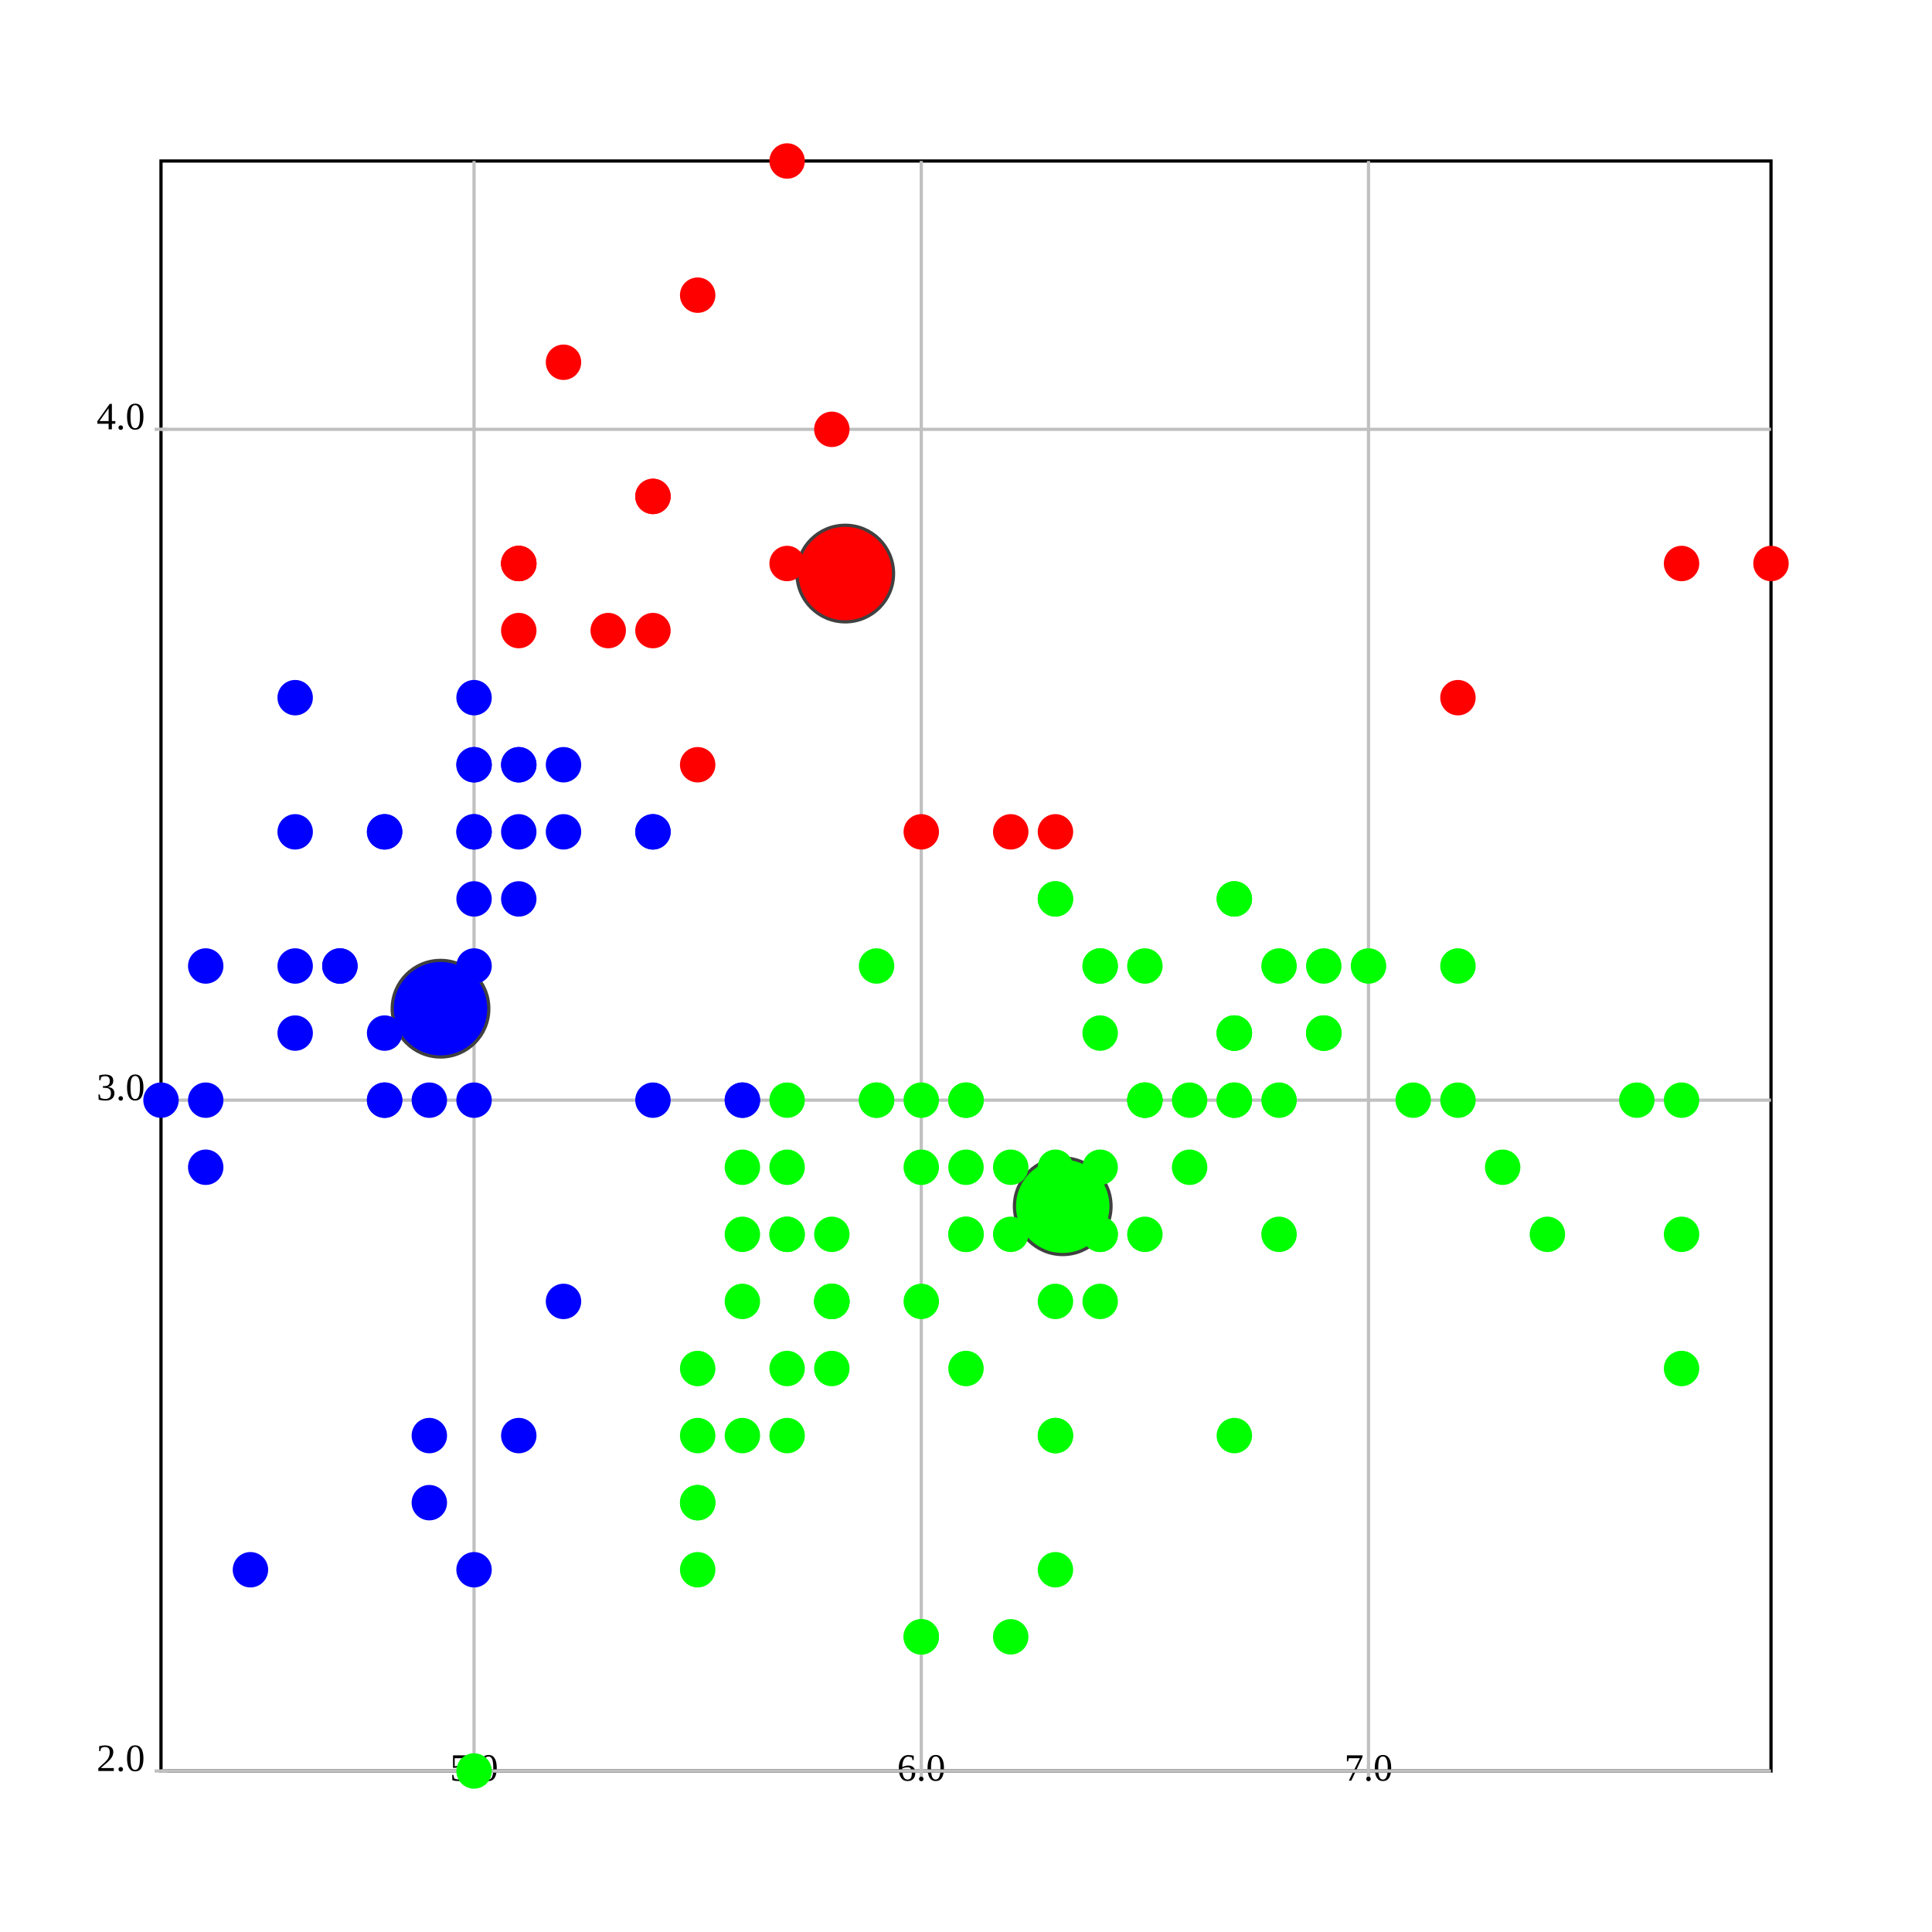
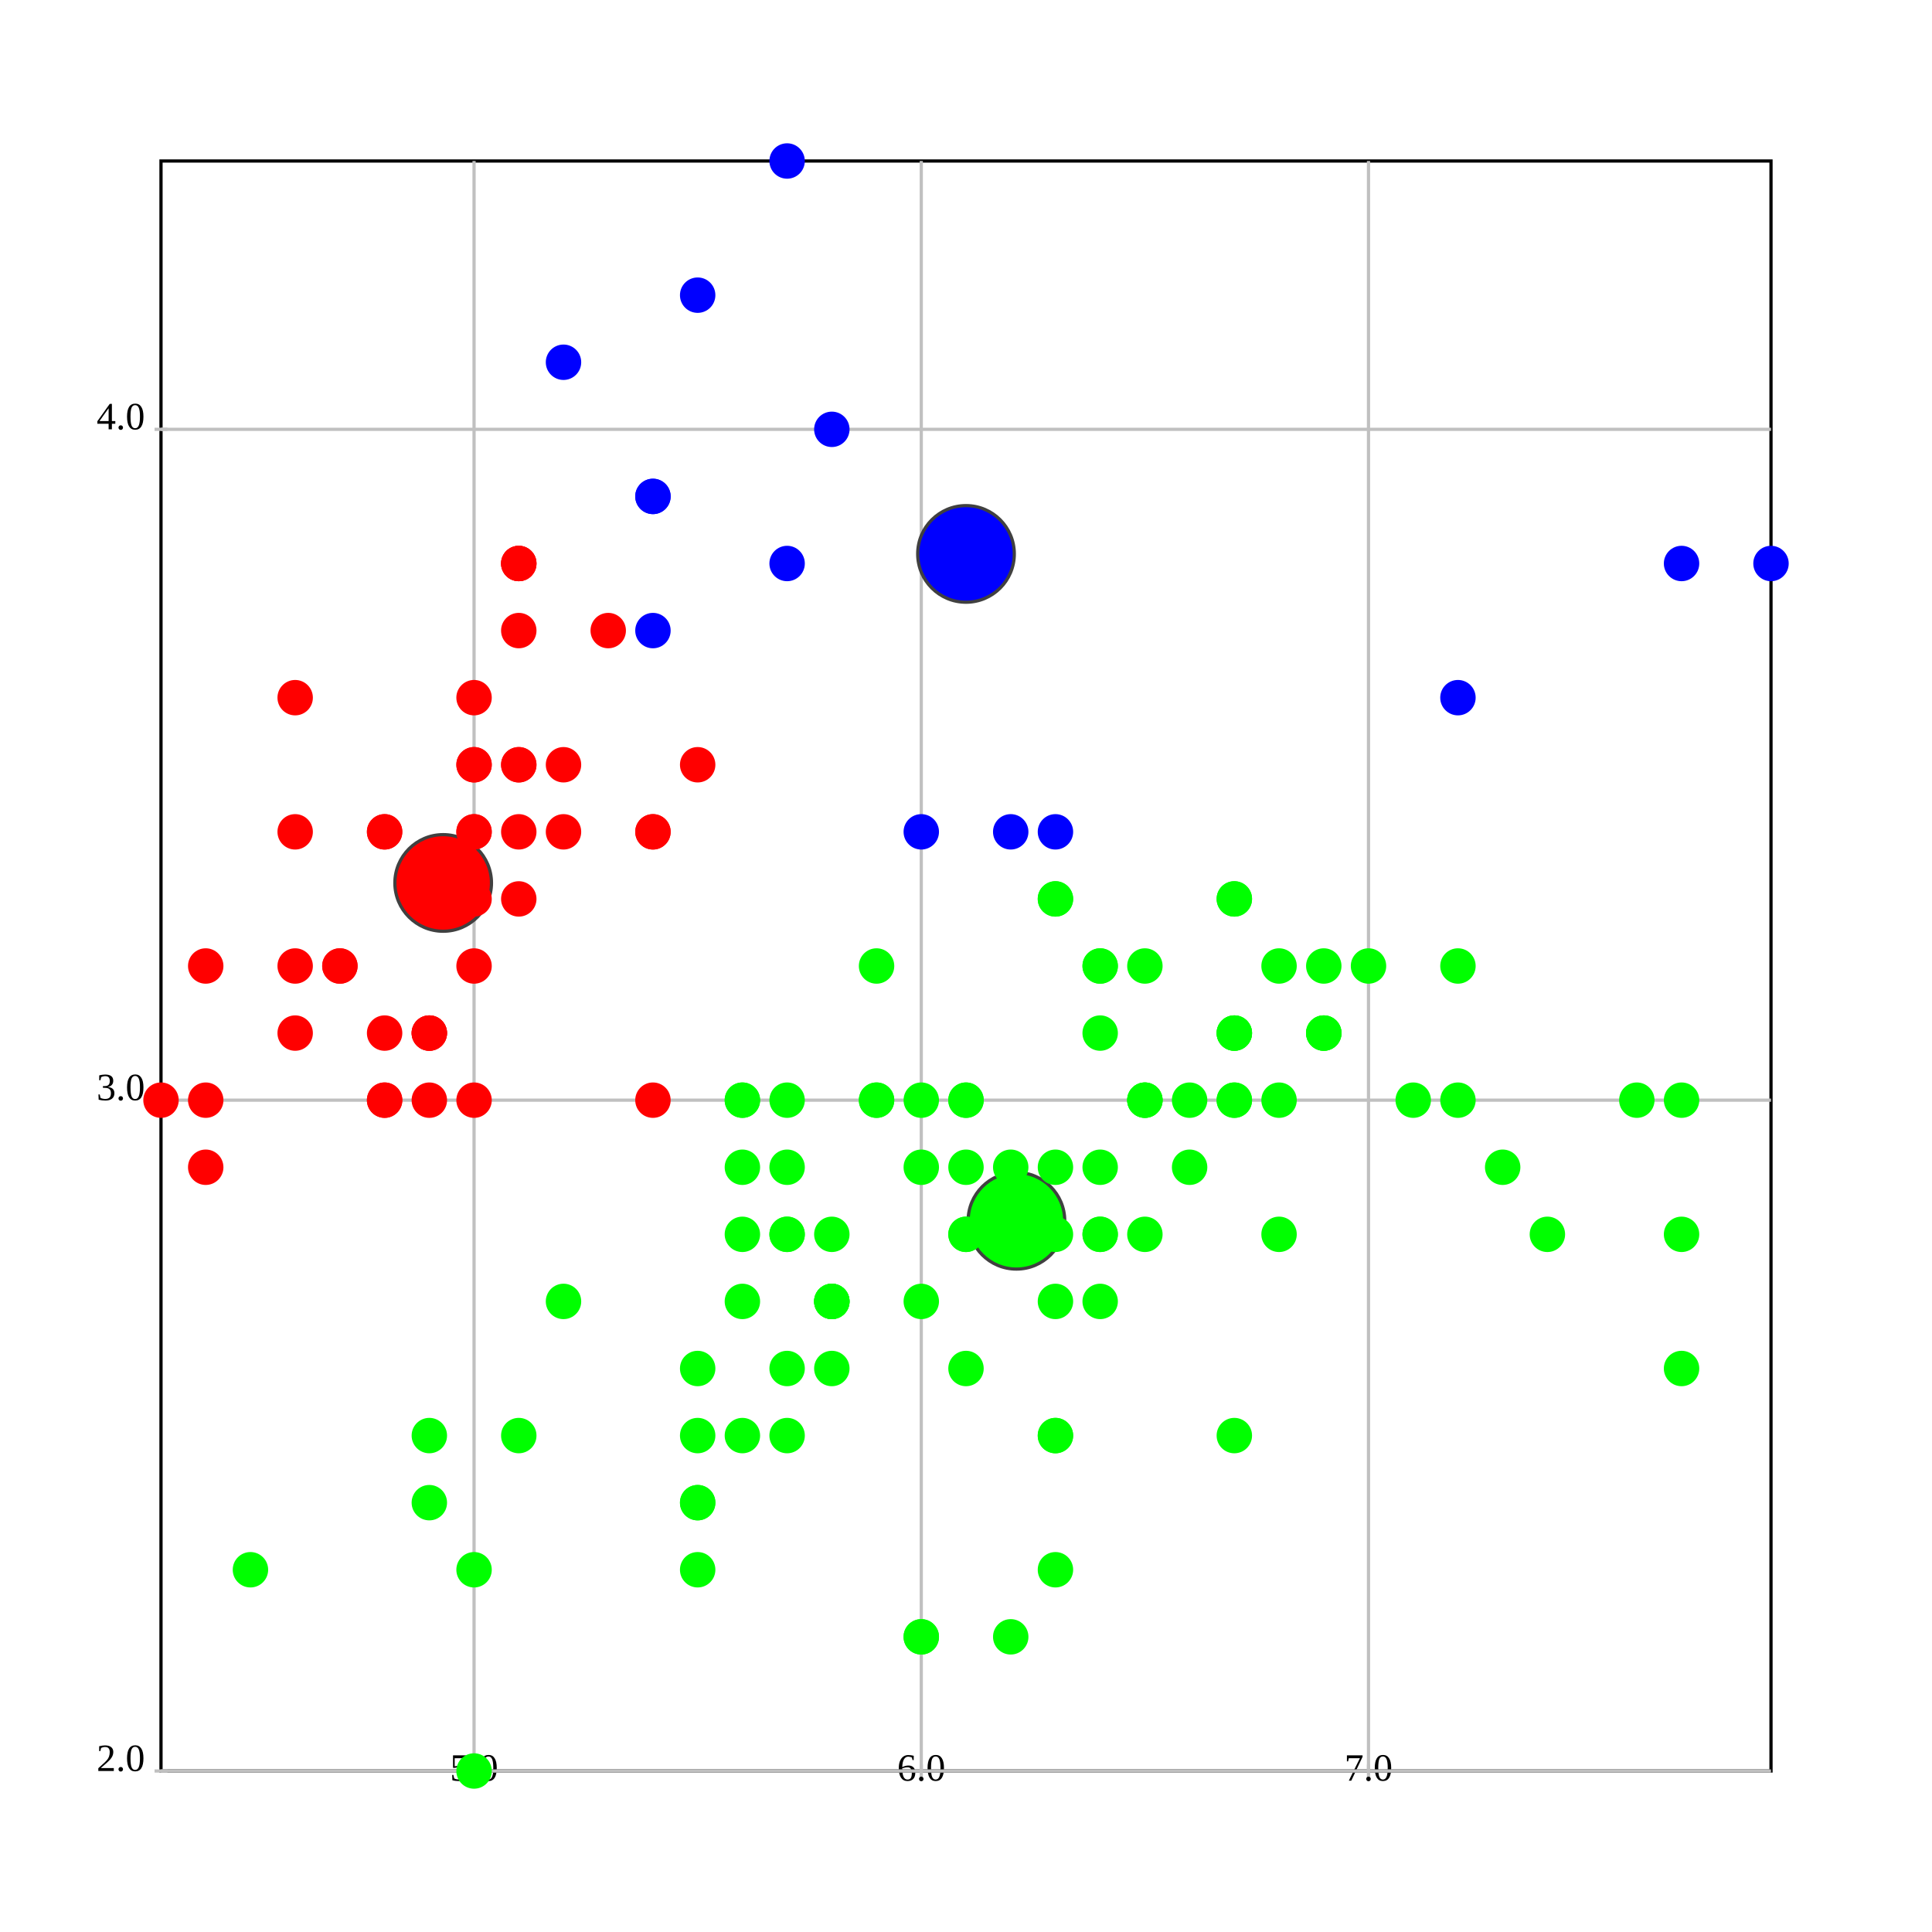
<svg xmlns="http://www.w3.org/2000/svg" version="1.1" width="600.0" height="600.0">
  <style>.caption {
  font-size: 14px;
  font-family: Georgia, serif;
}
</style>
  <rect fill="rgb(255,255,255)" stroke="rgb(0,0,0)" x="50.0" y="50.0" width="500.0" height="500.0" stroke-width="1" />
  <line x1="147.222" y1="550.0" x2="147.222" y2="50.0" stroke="rgb(192,192,192)" stroke-width="1" />
  <line x1="147.222" y1="548.0" x2="147.222" y2="552.0" stroke="rgb(192,192,192)" stroke-width="1" />
  <text text-anchor="middle" alignment-baseline="hanging" x="147.222" y="553.0" font-size="12.0">5.0</text>
  <line x1="286.111" y1="550.0" x2="286.111" y2="50.0" stroke="rgb(192,192,192)" stroke-width="1" />
  <line x1="286.111" y1="548.0" x2="286.111" y2="552.0" stroke="rgb(192,192,192)" stroke-width="1" />
  <text text-anchor="middle" alignment-baseline="hanging" x="286.111" y="553.0" font-size="12.0">6.0</text>
  <line x1="425" y1="550.0" x2="425" y2="50.0" stroke="rgb(192,192,192)" stroke-width="1" />
  <line x1="425" y1="548.0" x2="425" y2="552.0" stroke="rgb(192,192,192)" stroke-width="1" />
  <text text-anchor="middle" alignment-baseline="hanging" x="425" y="553.0" font-size="12.0">7.0</text>
  <line x1="50.0" y1="550.0" x2="550.0" y2="550.0" stroke="rgb(192,192,192)" stroke-width="1" />
  <text text-anchor="end" alignment-baseline="middle" x="45.0" y="550.0" font-size="12.0">2.0</text>
  <line x1="48.0" y1="550.0" x2="52.0" y2="550.0" stroke="rgb(192,192,192)" stroke-width="1" />
  <line x1="50.0" y1="341.667" x2="550.0" y2="341.667" stroke="rgb(192,192,192)" stroke-width="1" />
  <text text-anchor="end" alignment-baseline="middle" x="45.0" y="341.667" font-size="12.0">3.0</text>
  <line x1="48.0" y1="341.667" x2="52.0" y2="341.667" stroke="rgb(192,192,192)" stroke-width="1" />
  <line x1="50.0" y1="133.333" x2="550.0" y2="133.333" stroke="rgb(192,192,192)" stroke-width="1" />
  <text text-anchor="end" alignment-baseline="middle" x="45.0" y="133.333" font-size="12.0">4.0</text>
  <line x1="48.0" y1="133.333" x2="52.0" y2="133.333" stroke="rgb(192,192,192)" stroke-width="1" />
-   <ellipse cx="262.5" cy="178.125" rx="15" ry="15" fill="rgb(255,0,0)" stroke="rgb(64,64,64)" stroke-width="1" />
-   <ellipse cx="136.806" cy="313.258" rx="15" ry="15" fill="rgb(0,0,255)" stroke="rgb(64,64,64)" stroke-width="1" />
-   <ellipse cx="330.039" cy="374.612" rx="15" ry="15" fill="rgb(0,255,0)" stroke="rgb(64,64,64)" stroke-width="1" />
-   <ellipse cx="161.111" cy="237.5" rx="5" ry="5" fill="rgb(0,0,255)" stroke="rgb(0,0,255)" stroke-width="1" />
-   <ellipse cx="133.333" cy="341.667" rx="5" ry="5" fill="rgb(0,0,255)" stroke="rgb(0,0,255)" stroke-width="1" />
-   <ellipse cx="105.556" cy="300.0" rx="5" ry="5" fill="rgb(0,0,255)" stroke="rgb(0,0,255)" stroke-width="1" />
-   <ellipse cx="91.667" cy="320.833" rx="5" ry="5" fill="rgb(0,0,255)" stroke="rgb(0,0,255)" stroke-width="1" />
-   <ellipse cx="147.222" cy="216.667" rx="5" ry="5" fill="rgb(0,0,255)" stroke="rgb(0,0,255)" stroke-width="1" />
-   <ellipse cx="202.778" cy="154.167" rx="5" ry="5" fill="rgb(255,0,0)" stroke="rgb(255,0,0)" stroke-width="1" />
-   <ellipse cx="91.667" cy="258.333" rx="5" ry="5" fill="rgb(0,0,255)" stroke="rgb(0,0,255)" stroke-width="1" />
-   <ellipse cx="147.222" cy="258.333" rx="5" ry="5" fill="rgb(0,0,255)" stroke="rgb(0,0,255)" stroke-width="1" />
-   <ellipse cx="63.889" cy="362.5" rx="5" ry="5" fill="rgb(0,0,255)" stroke="rgb(0,0,255)" stroke-width="1" />
-   <ellipse cx="133.333" cy="320.833" rx="5" ry="5" fill="rgb(0,0,255)" stroke="rgb(0,0,255)" stroke-width="1" />
-   <ellipse cx="202.778" cy="195.833" rx="5" ry="5" fill="rgb(255,0,0)" stroke="rgb(255,0,0)" stroke-width="1" />
-   <ellipse cx="119.444" cy="258.333" rx="5" ry="5" fill="rgb(0,0,255)" stroke="rgb(0,0,255)" stroke-width="1" />
-   <ellipse cx="119.444" cy="341.667" rx="5" ry="5" fill="rgb(0,0,255)" stroke="rgb(0,0,255)" stroke-width="1" />
-   <ellipse cx="50.0" cy="341.667" rx="5" ry="5" fill="rgb(0,0,255)" stroke="rgb(0,0,255)" stroke-width="1" />
-   <ellipse cx="258.333" cy="133.333" rx="5" ry="5" fill="rgb(255,0,0)" stroke="rgb(255,0,0)" stroke-width="1" />
-   <ellipse cx="244.444" cy="50.0" rx="5" ry="5" fill="rgb(255,0,0)" stroke="rgb(255,0,0)" stroke-width="1" />
-   <ellipse cx="202.778" cy="154.167" rx="5" ry="5" fill="rgb(255,0,0)" stroke="rgb(255,0,0)" stroke-width="1" />
-   <ellipse cx="161.111" cy="237.5" rx="5" ry="5" fill="rgb(0,0,255)" stroke="rgb(0,0,255)" stroke-width="1" />
-   <ellipse cx="244.444" cy="175" rx="5" ry="5" fill="rgb(255,0,0)" stroke="rgb(255,0,0)" stroke-width="1" />
+   <ellipse cx="137.632" cy="274.206" rx="15" ry="15" fill="rgb(255,0,0)" stroke="rgb(64,64,64)" stroke-width="1" />
+   <ellipse cx="300" cy="172.024" rx="15" ry="15" fill="rgb(0,0,255)" stroke="rgb(64,64,64)" stroke-width="1" />
+   <ellipse cx="315.662" cy="379.122" rx="15" ry="15" fill="rgb(0,255,0)" stroke="rgb(64,64,64)" stroke-width="1" />
+   <ellipse cx="161.111" cy="237.5" rx="5" ry="5" fill="rgb(255,0,0)" stroke="rgb(255,0,0)" stroke-width="1" />
+   <ellipse cx="133.333" cy="341.667" rx="5" ry="5" fill="rgb(255,0,0)" stroke="rgb(255,0,0)" stroke-width="1" />
+   <ellipse cx="105.556" cy="300.0" rx="5" ry="5" fill="rgb(255,0,0)" stroke="rgb(255,0,0)" stroke-width="1" />
+   <ellipse cx="91.667" cy="320.833" rx="5" ry="5" fill="rgb(255,0,0)" stroke="rgb(255,0,0)" stroke-width="1" />
+   <ellipse cx="147.222" cy="216.667" rx="5" ry="5" fill="rgb(255,0,0)" stroke="rgb(255,0,0)" stroke-width="1" />
+   <ellipse cx="202.778" cy="154.167" rx="5" ry="5" fill="rgb(0,0,255)" stroke="rgb(0,0,255)" stroke-width="1" />
+   <ellipse cx="91.667" cy="258.333" rx="5" ry="5" fill="rgb(255,0,0)" stroke="rgb(255,0,0)" stroke-width="1" />
+   <ellipse cx="147.222" cy="258.333" rx="5" ry="5" fill="rgb(255,0,0)" stroke="rgb(255,0,0)" stroke-width="1" />
+   <ellipse cx="63.889" cy="362.5" rx="5" ry="5" fill="rgb(255,0,0)" stroke="rgb(255,0,0)" stroke-width="1" />
+   <ellipse cx="133.333" cy="320.833" rx="5" ry="5" fill="rgb(255,0,0)" stroke="rgb(255,0,0)" stroke-width="1" />
+   <ellipse cx="202.778" cy="195.833" rx="5" ry="5" fill="rgb(0,0,255)" stroke="rgb(0,0,255)" stroke-width="1" />
+   <ellipse cx="119.444" cy="258.333" rx="5" ry="5" fill="rgb(255,0,0)" stroke="rgb(255,0,0)" stroke-width="1" />
+   <ellipse cx="119.444" cy="341.667" rx="5" ry="5" fill="rgb(255,0,0)" stroke="rgb(255,0,0)" stroke-width="1" />
+   <ellipse cx="50.0" cy="341.667" rx="5" ry="5" fill="rgb(255,0,0)" stroke="rgb(255,0,0)" stroke-width="1" />
+   <ellipse cx="258.333" cy="133.333" rx="5" ry="5" fill="rgb(0,0,255)" stroke="rgb(0,0,255)" stroke-width="1" />
+   <ellipse cx="244.444" cy="50.0" rx="5" ry="5" fill="rgb(0,0,255)" stroke="rgb(0,0,255)" stroke-width="1" />
+   <ellipse cx="202.778" cy="154.167" rx="5" ry="5" fill="rgb(0,0,255)" stroke="rgb(0,0,255)" stroke-width="1" />
+   <ellipse cx="161.111" cy="237.5" rx="5" ry="5" fill="rgb(255,0,0)" stroke="rgb(255,0,0)" stroke-width="1" />
+   <ellipse cx="244.444" cy="175" rx="5" ry="5" fill="rgb(0,0,255)" stroke="rgb(0,0,255)" stroke-width="1" />
  <ellipse cx="161.111" cy="175" rx="5" ry="5" fill="rgb(255,0,0)" stroke="rgb(255,0,0)" stroke-width="1" />
-   <ellipse cx="202.778" cy="258.333" rx="5" ry="5" fill="rgb(0,0,255)" stroke="rgb(0,0,255)" stroke-width="1" />
+   <ellipse cx="202.778" cy="258.333" rx="5" ry="5" fill="rgb(255,0,0)" stroke="rgb(255,0,0)" stroke-width="1" />
  <ellipse cx="161.111" cy="195.833" rx="5" ry="5" fill="rgb(255,0,0)" stroke="rgb(255,0,0)" stroke-width="1" />
-   <ellipse cx="91.667" cy="216.667" rx="5" ry="5" fill="rgb(0,0,255)" stroke="rgb(0,0,255)" stroke-width="1" />
-   <ellipse cx="161.111" cy="279.167" rx="5" ry="5" fill="rgb(0,0,255)" stroke="rgb(0,0,255)" stroke-width="1" />
-   <ellipse cx="119.444" cy="258.333" rx="5" ry="5" fill="rgb(0,0,255)" stroke="rgb(0,0,255)" stroke-width="1" />
-   <ellipse cx="147.222" cy="341.667" rx="5" ry="5" fill="rgb(0,0,255)" stroke="rgb(0,0,255)" stroke-width="1" />
-   <ellipse cx="147.222" cy="258.333" rx="5" ry="5" fill="rgb(0,0,255)" stroke="rgb(0,0,255)" stroke-width="1" />
-   <ellipse cx="175" cy="237.5" rx="5" ry="5" fill="rgb(0,0,255)" stroke="rgb(0,0,255)" stroke-width="1" />
-   <ellipse cx="175" cy="258.333" rx="5" ry="5" fill="rgb(0,0,255)" stroke="rgb(0,0,255)" stroke-width="1" />
-   <ellipse cx="105.556" cy="300.0" rx="5" ry="5" fill="rgb(0,0,255)" stroke="rgb(0,0,255)" stroke-width="1" />
-   <ellipse cx="119.444" cy="320.833" rx="5" ry="5" fill="rgb(0,0,255)" stroke="rgb(0,0,255)" stroke-width="1" />
-   <ellipse cx="202.778" cy="258.333" rx="5" ry="5" fill="rgb(0,0,255)" stroke="rgb(0,0,255)" stroke-width="1" />
-   <ellipse cx="175" cy="112.5" rx="5" ry="5" fill="rgb(255,0,0)" stroke="rgb(255,0,0)" stroke-width="1" />
-   <ellipse cx="216.667" cy="91.667" rx="5" ry="5" fill="rgb(255,0,0)" stroke="rgb(255,0,0)" stroke-width="1" />
-   <ellipse cx="133.333" cy="320.833" rx="5" ry="5" fill="rgb(0,0,255)" stroke="rgb(0,0,255)" stroke-width="1" />
-   <ellipse cx="147.222" cy="300.0" rx="5" ry="5" fill="rgb(0,0,255)" stroke="rgb(0,0,255)" stroke-width="1" />
+   <ellipse cx="91.667" cy="216.667" rx="5" ry="5" fill="rgb(255,0,0)" stroke="rgb(255,0,0)" stroke-width="1" />
+   <ellipse cx="161.111" cy="279.167" rx="5" ry="5" fill="rgb(255,0,0)" stroke="rgb(255,0,0)" stroke-width="1" />
+   <ellipse cx="119.444" cy="258.333" rx="5" ry="5" fill="rgb(255,0,0)" stroke="rgb(255,0,0)" stroke-width="1" />
+   <ellipse cx="147.222" cy="341.667" rx="5" ry="5" fill="rgb(255,0,0)" stroke="rgb(255,0,0)" stroke-width="1" />
+   <ellipse cx="147.222" cy="258.333" rx="5" ry="5" fill="rgb(255,0,0)" stroke="rgb(255,0,0)" stroke-width="1" />
+   <ellipse cx="175" cy="237.5" rx="5" ry="5" fill="rgb(255,0,0)" stroke="rgb(255,0,0)" stroke-width="1" />
+   <ellipse cx="175" cy="258.333" rx="5" ry="5" fill="rgb(255,0,0)" stroke="rgb(255,0,0)" stroke-width="1" />
+   <ellipse cx="105.556" cy="300.0" rx="5" ry="5" fill="rgb(255,0,0)" stroke="rgb(255,0,0)" stroke-width="1" />
+   <ellipse cx="119.444" cy="320.833" rx="5" ry="5" fill="rgb(255,0,0)" stroke="rgb(255,0,0)" stroke-width="1" />
+   <ellipse cx="202.778" cy="258.333" rx="5" ry="5" fill="rgb(255,0,0)" stroke="rgb(255,0,0)" stroke-width="1" />
+   <ellipse cx="175" cy="112.5" rx="5" ry="5" fill="rgb(0,0,255)" stroke="rgb(0,0,255)" stroke-width="1" />
+   <ellipse cx="216.667" cy="91.667" rx="5" ry="5" fill="rgb(0,0,255)" stroke="rgb(0,0,255)" stroke-width="1" />
+   <ellipse cx="133.333" cy="320.833" rx="5" ry="5" fill="rgb(255,0,0)" stroke="rgb(255,0,0)" stroke-width="1" />
+   <ellipse cx="147.222" cy="300.0" rx="5" ry="5" fill="rgb(255,0,0)" stroke="rgb(255,0,0)" stroke-width="1" />
  <ellipse cx="216.667" cy="237.5" rx="5" ry="5" fill="rgb(255,0,0)" stroke="rgb(255,0,0)" stroke-width="1" />
-   <ellipse cx="133.333" cy="320.833" rx="5" ry="5" fill="rgb(0,0,255)" stroke="rgb(0,0,255)" stroke-width="1" />
-   <ellipse cx="63.889" cy="341.667" rx="5" ry="5" fill="rgb(0,0,255)" stroke="rgb(0,0,255)" stroke-width="1" />
-   <ellipse cx="161.111" cy="258.333" rx="5" ry="5" fill="rgb(0,0,255)" stroke="rgb(0,0,255)" stroke-width="1" />
-   <ellipse cx="147.222" cy="237.5" rx="5" ry="5" fill="rgb(0,0,255)" stroke="rgb(0,0,255)" stroke-width="1" />
-   <ellipse cx="77.778" cy="487.5" rx="5" ry="5" fill="rgb(0,0,255)" stroke="rgb(0,0,255)" stroke-width="1" />
-   <ellipse cx="63.889" cy="300.0" rx="5" ry="5" fill="rgb(0,0,255)" stroke="rgb(0,0,255)" stroke-width="1" />
-   <ellipse cx="147.222" cy="237.5" rx="5" ry="5" fill="rgb(0,0,255)" stroke="rgb(0,0,255)" stroke-width="1" />
+   <ellipse cx="133.333" cy="320.833" rx="5" ry="5" fill="rgb(255,0,0)" stroke="rgb(255,0,0)" stroke-width="1" />
+   <ellipse cx="63.889" cy="341.667" rx="5" ry="5" fill="rgb(255,0,0)" stroke="rgb(255,0,0)" stroke-width="1" />
+   <ellipse cx="161.111" cy="258.333" rx="5" ry="5" fill="rgb(255,0,0)" stroke="rgb(255,0,0)" stroke-width="1" />
+   <ellipse cx="147.222" cy="237.5" rx="5" ry="5" fill="rgb(255,0,0)" stroke="rgb(255,0,0)" stroke-width="1" />
+   <ellipse cx="77.778" cy="487.5" rx="5" ry="5" fill="rgb(0,255,0)" stroke="rgb(0,255,0)" stroke-width="1" />
+   <ellipse cx="63.889" cy="300.0" rx="5" ry="5" fill="rgb(255,0,0)" stroke="rgb(255,0,0)" stroke-width="1" />
+   <ellipse cx="147.222" cy="237.5" rx="5" ry="5" fill="rgb(255,0,0)" stroke="rgb(255,0,0)" stroke-width="1" />
  <ellipse cx="161.111" cy="175" rx="5" ry="5" fill="rgb(255,0,0)" stroke="rgb(255,0,0)" stroke-width="1" />
-   <ellipse cx="119.444" cy="341.667" rx="5" ry="5" fill="rgb(0,0,255)" stroke="rgb(0,0,255)" stroke-width="1" />
+   <ellipse cx="119.444" cy="341.667" rx="5" ry="5" fill="rgb(255,0,0)" stroke="rgb(255,0,0)" stroke-width="1" />
  <ellipse cx="161.111" cy="175" rx="5" ry="5" fill="rgb(255,0,0)" stroke="rgb(255,0,0)" stroke-width="1" />
-   <ellipse cx="91.667" cy="300.0" rx="5" ry="5" fill="rgb(0,0,255)" stroke="rgb(0,0,255)" stroke-width="1" />
+   <ellipse cx="91.667" cy="300.0" rx="5" ry="5" fill="rgb(255,0,0)" stroke="rgb(255,0,0)" stroke-width="1" />
  <ellipse cx="188.889" cy="195.833" rx="5" ry="5" fill="rgb(255,0,0)" stroke="rgb(255,0,0)" stroke-width="1" />
-   <ellipse cx="147.222" cy="279.167" rx="5" ry="5" fill="rgb(0,0,255)" stroke="rgb(0,0,255)" stroke-width="1" />
+   <ellipse cx="147.222" cy="279.167" rx="5" ry="5" fill="rgb(255,0,0)" stroke="rgb(255,0,0)" stroke-width="1" />
  <ellipse cx="425" cy="300.0" rx="5" ry="5" fill="rgb(0,255,0)" stroke="rgb(0,255,0)" stroke-width="1" />
  <ellipse cx="341.667" cy="300.0" rx="5" ry="5" fill="rgb(0,255,0)" stroke="rgb(0,255,0)" stroke-width="1" />
  <ellipse cx="411.111" cy="320.833" rx="5" ry="5" fill="rgb(0,255,0)" stroke="rgb(0,255,0)" stroke-width="1" />
  <ellipse cx="216.667" cy="487.5" rx="5" ry="5" fill="rgb(0,255,0)" stroke="rgb(0,255,0)" stroke-width="1" />
  <ellipse cx="355.556" cy="383.333" rx="5" ry="5" fill="rgb(0,255,0)" stroke="rgb(0,255,0)" stroke-width="1" />
  <ellipse cx="244.444" cy="383.333" rx="5" ry="5" fill="rgb(0,255,0)" stroke="rgb(0,255,0)" stroke-width="1" />
  <ellipse cx="327.778" cy="279.167" rx="5" ry="5" fill="rgb(0,255,0)" stroke="rgb(0,255,0)" stroke-width="1" />
-   <ellipse cx="133.333" cy="466.667" rx="5" ry="5" fill="rgb(0,0,255)" stroke="rgb(0,0,255)" stroke-width="1" />
+   <ellipse cx="133.333" cy="466.667" rx="5" ry="5" fill="rgb(0,255,0)" stroke="rgb(0,255,0)" stroke-width="1" />
  <ellipse cx="369.444" cy="362.5" rx="5" ry="5" fill="rgb(0,255,0)" stroke="rgb(0,255,0)" stroke-width="1" />
-   <ellipse cx="175" cy="404.167" rx="5" ry="5" fill="rgb(0,0,255)" stroke="rgb(0,0,255)" stroke-width="1" />
+   <ellipse cx="175" cy="404.167" rx="5" ry="5" fill="rgb(0,255,0)" stroke="rgb(0,255,0)" stroke-width="1" />
  <ellipse cx="147.222" cy="550.0" rx="5" ry="5" fill="rgb(0,255,0)" stroke="rgb(0,255,0)" stroke-width="1" />
  <ellipse cx="272.222" cy="341.667" rx="5" ry="5" fill="rgb(0,255,0)" stroke="rgb(0,255,0)" stroke-width="1" />
  <ellipse cx="286.111" cy="508.333" rx="5" ry="5" fill="rgb(0,255,0)" stroke="rgb(0,255,0)" stroke-width="1" />
  <ellipse cx="300" cy="362.5" rx="5" ry="5" fill="rgb(0,255,0)" stroke="rgb(0,255,0)" stroke-width="1" />
  <ellipse cx="230.556" cy="362.5" rx="5" ry="5" fill="rgb(0,255,0)" stroke="rgb(0,255,0)" stroke-width="1" />
  <ellipse cx="383.333" cy="320.833" rx="5" ry="5" fill="rgb(0,255,0)" stroke="rgb(0,255,0)" stroke-width="1" />
-   <ellipse cx="230.556" cy="341.667" rx="5" ry="5" fill="rgb(0,0,255)" stroke="rgb(0,0,255)" stroke-width="1" />
+   <ellipse cx="230.556" cy="341.667" rx="5" ry="5" fill="rgb(0,255,0)" stroke="rgb(0,255,0)" stroke-width="1" />
  <ellipse cx="258.333" cy="404.167" rx="5" ry="5" fill="rgb(0,255,0)" stroke="rgb(0,255,0)" stroke-width="1" />
  <ellipse cx="313.889" cy="508.333" rx="5" ry="5" fill="rgb(0,255,0)" stroke="rgb(0,255,0)" stroke-width="1" />
  <ellipse cx="230.556" cy="445.833" rx="5" ry="5" fill="rgb(0,255,0)" stroke="rgb(0,255,0)" stroke-width="1" />
  <ellipse cx="272.222" cy="300.0" rx="5" ry="5" fill="rgb(0,255,0)" stroke="rgb(0,255,0)" stroke-width="1" />
  <ellipse cx="300" cy="383.333" rx="5" ry="5" fill="rgb(0,255,0)" stroke="rgb(0,255,0)" stroke-width="1" />
  <ellipse cx="327.778" cy="445.833" rx="5" ry="5" fill="rgb(0,255,0)" stroke="rgb(0,255,0)" stroke-width="1" />
  <ellipse cx="300" cy="383.333" rx="5" ry="5" fill="rgb(0,255,0)" stroke="rgb(0,255,0)" stroke-width="1" />
  <ellipse cx="341.667" cy="362.5" rx="5" ry="5" fill="rgb(0,255,0)" stroke="rgb(0,255,0)" stroke-width="1" />
  <ellipse cx="369.444" cy="341.667" rx="5" ry="5" fill="rgb(0,255,0)" stroke="rgb(0,255,0)" stroke-width="1" />
  <ellipse cx="397.222" cy="383.333" rx="5" ry="5" fill="rgb(0,255,0)" stroke="rgb(0,255,0)" stroke-width="1" />
  <ellipse cx="383.333" cy="341.667" rx="5" ry="5" fill="rgb(0,255,0)" stroke="rgb(0,255,0)" stroke-width="1" />
  <ellipse cx="286.111" cy="362.5" rx="5" ry="5" fill="rgb(0,255,0)" stroke="rgb(0,255,0)" stroke-width="1" />
  <ellipse cx="244.444" cy="425.0" rx="5" ry="5" fill="rgb(0,255,0)" stroke="rgb(0,255,0)" stroke-width="1" />
  <ellipse cx="216.667" cy="466.667" rx="5" ry="5" fill="rgb(0,255,0)" stroke="rgb(0,255,0)" stroke-width="1" />
  <ellipse cx="216.667" cy="466.667" rx="5" ry="5" fill="rgb(0,255,0)" stroke="rgb(0,255,0)" stroke-width="1" />
  <ellipse cx="258.333" cy="404.167" rx="5" ry="5" fill="rgb(0,255,0)" stroke="rgb(0,255,0)" stroke-width="1" />
  <ellipse cx="286.111" cy="404.167" rx="5" ry="5" fill="rgb(0,255,0)" stroke="rgb(0,255,0)" stroke-width="1" />
-   <ellipse cx="202.778" cy="341.667" rx="5" ry="5" fill="rgb(0,0,255)" stroke="rgb(0,0,255)" stroke-width="1" />
-   <ellipse cx="286.111" cy="258.333" rx="5" ry="5" fill="rgb(255,0,0)" stroke="rgb(255,0,0)" stroke-width="1" />
+   <ellipse cx="202.778" cy="341.667" rx="5" ry="5" fill="rgb(255,0,0)" stroke="rgb(255,0,0)" stroke-width="1" />
+   <ellipse cx="286.111" cy="258.333" rx="5" ry="5" fill="rgb(0,0,255)" stroke="rgb(0,0,255)" stroke-width="1" />
  <ellipse cx="383.333" cy="320.833" rx="5" ry="5" fill="rgb(0,255,0)" stroke="rgb(0,255,0)" stroke-width="1" />
  <ellipse cx="327.778" cy="487.5" rx="5" ry="5" fill="rgb(0,255,0)" stroke="rgb(0,255,0)" stroke-width="1" />
-   <ellipse cx="230.556" cy="341.667" rx="5" ry="5" fill="rgb(0,0,255)" stroke="rgb(0,0,255)" stroke-width="1" />
+   <ellipse cx="230.556" cy="341.667" rx="5" ry="5" fill="rgb(0,255,0)" stroke="rgb(0,255,0)" stroke-width="1" />
  <ellipse cx="216.667" cy="445.833" rx="5" ry="5" fill="rgb(0,255,0)" stroke="rgb(0,255,0)" stroke-width="1" />
  <ellipse cx="216.667" cy="425.0" rx="5" ry="5" fill="rgb(0,255,0)" stroke="rgb(0,255,0)" stroke-width="1" />
  <ellipse cx="300" cy="341.667" rx="5" ry="5" fill="rgb(0,255,0)" stroke="rgb(0,255,0)" stroke-width="1" />
  <ellipse cx="258.333" cy="425.0" rx="5" ry="5" fill="rgb(0,255,0)" stroke="rgb(0,255,0)" stroke-width="1" />
-   <ellipse cx="147.222" cy="487.5" rx="5" ry="5" fill="rgb(0,0,255)" stroke="rgb(0,0,255)" stroke-width="1" />
+   <ellipse cx="147.222" cy="487.5" rx="5" ry="5" fill="rgb(0,255,0)" stroke="rgb(0,255,0)" stroke-width="1" />
  <ellipse cx="230.556" cy="404.167" rx="5" ry="5" fill="rgb(0,255,0)" stroke="rgb(0,255,0)" stroke-width="1" />
  <ellipse cx="244.444" cy="341.667" rx="5" ry="5" fill="rgb(0,255,0)" stroke="rgb(0,255,0)" stroke-width="1" />
  <ellipse cx="244.444" cy="362.5" rx="5" ry="5" fill="rgb(0,255,0)" stroke="rgb(0,255,0)" stroke-width="1" />
  <ellipse cx="313.889" cy="362.5" rx="5" ry="5" fill="rgb(0,255,0)" stroke="rgb(0,255,0)" stroke-width="1" />
-   <ellipse cx="161.111" cy="445.833" rx="5" ry="5" fill="rgb(0,0,255)" stroke="rgb(0,0,255)" stroke-width="1" />
+   <ellipse cx="161.111" cy="445.833" rx="5" ry="5" fill="rgb(0,255,0)" stroke="rgb(0,255,0)" stroke-width="1" />
  <ellipse cx="244.444" cy="383.333" rx="5" ry="5" fill="rgb(0,255,0)" stroke="rgb(0,255,0)" stroke-width="1" />
  <ellipse cx="327.778" cy="279.167" rx="5" ry="5" fill="rgb(0,255,0)" stroke="rgb(0,255,0)" stroke-width="1" />
  <ellipse cx="258.333" cy="404.167" rx="5" ry="5" fill="rgb(0,255,0)" stroke="rgb(0,255,0)" stroke-width="1" />
  <ellipse cx="438.889" cy="341.667" rx="5" ry="5" fill="rgb(0,255,0)" stroke="rgb(0,255,0)" stroke-width="1" />
  <ellipse cx="327.778" cy="362.5" rx="5" ry="5" fill="rgb(0,255,0)" stroke="rgb(0,255,0)" stroke-width="1" />
  <ellipse cx="355.556" cy="341.667" rx="5" ry="5" fill="rgb(0,255,0)" stroke="rgb(0,255,0)" stroke-width="1" />
  <ellipse cx="508.333" cy="341.667" rx="5" ry="5" fill="rgb(0,255,0)" stroke="rgb(0,255,0)" stroke-width="1" />
-   <ellipse cx="133.333" cy="445.833" rx="5" ry="5" fill="rgb(0,0,255)" stroke="rgb(0,0,255)" stroke-width="1" />
+   <ellipse cx="133.333" cy="445.833" rx="5" ry="5" fill="rgb(0,255,0)" stroke="rgb(0,255,0)" stroke-width="1" />
  <ellipse cx="466.667" cy="362.5" rx="5" ry="5" fill="rgb(0,255,0)" stroke="rgb(0,255,0)" stroke-width="1" />
  <ellipse cx="383.333" cy="445.833" rx="5" ry="5" fill="rgb(0,255,0)" stroke="rgb(0,255,0)" stroke-width="1" />
-   <ellipse cx="452.778" cy="216.667" rx="5" ry="5" fill="rgb(255,0,0)" stroke="rgb(255,0,0)" stroke-width="1" />
+   <ellipse cx="452.778" cy="216.667" rx="5" ry="5" fill="rgb(0,0,255)" stroke="rgb(0,0,255)" stroke-width="1" />
  <ellipse cx="355.556" cy="300.0" rx="5" ry="5" fill="rgb(0,255,0)" stroke="rgb(0,255,0)" stroke-width="1" />
  <ellipse cx="341.667" cy="404.167" rx="5" ry="5" fill="rgb(0,255,0)" stroke="rgb(0,255,0)" stroke-width="1" />
  <ellipse cx="397.222" cy="341.667" rx="5" ry="5" fill="rgb(0,255,0)" stroke="rgb(0,255,0)" stroke-width="1" />
  <ellipse cx="244.444" cy="445.833" rx="5" ry="5" fill="rgb(0,255,0)" stroke="rgb(0,255,0)" stroke-width="1" />
  <ellipse cx="258.333" cy="383.333" rx="5" ry="5" fill="rgb(0,255,0)" stroke="rgb(0,255,0)" stroke-width="1" />
  <ellipse cx="341.667" cy="300.0" rx="5" ry="5" fill="rgb(0,255,0)" stroke="rgb(0,255,0)" stroke-width="1" />
  <ellipse cx="355.556" cy="341.667" rx="5" ry="5" fill="rgb(0,255,0)" stroke="rgb(0,255,0)" stroke-width="1" />
-   <ellipse cx="522.222" cy="175" rx="5" ry="5" fill="rgb(255,0,0)" stroke="rgb(255,0,0)" stroke-width="1" />
+   <ellipse cx="522.222" cy="175" rx="5" ry="5" fill="rgb(0,0,255)" stroke="rgb(0,0,255)" stroke-width="1" />
  <ellipse cx="522.222" cy="425.0" rx="5" ry="5" fill="rgb(0,255,0)" stroke="rgb(0,255,0)" stroke-width="1" />
  <ellipse cx="286.111" cy="508.333" rx="5" ry="5" fill="rgb(0,255,0)" stroke="rgb(0,255,0)" stroke-width="1" />
  <ellipse cx="411.111" cy="300.0" rx="5" ry="5" fill="rgb(0,255,0)" stroke="rgb(0,255,0)" stroke-width="1" />
  <ellipse cx="230.556" cy="383.333" rx="5" ry="5" fill="rgb(0,255,0)" stroke="rgb(0,255,0)" stroke-width="1" />
  <ellipse cx="522.222" cy="383.333" rx="5" ry="5" fill="rgb(0,255,0)" stroke="rgb(0,255,0)" stroke-width="1" />
  <ellipse cx="327.778" cy="404.167" rx="5" ry="5" fill="rgb(0,255,0)" stroke="rgb(0,255,0)" stroke-width="1" />
  <ellipse cx="383.333" cy="279.167" rx="5" ry="5" fill="rgb(0,255,0)" stroke="rgb(0,255,0)" stroke-width="1" />
  <ellipse cx="452.778" cy="300.0" rx="5" ry="5" fill="rgb(0,255,0)" stroke="rgb(0,255,0)" stroke-width="1" />
  <ellipse cx="313.889" cy="383.333" rx="5" ry="5" fill="rgb(0,255,0)" stroke="rgb(0,255,0)" stroke-width="1" />
  <ellipse cx="300" cy="341.667" rx="5" ry="5" fill="rgb(0,255,0)" stroke="rgb(0,255,0)" stroke-width="1" />
  <ellipse cx="341.667" cy="383.333" rx="5" ry="5" fill="rgb(0,255,0)" stroke="rgb(0,255,0)" stroke-width="1" />
  <ellipse cx="452.778" cy="341.667" rx="5" ry="5" fill="rgb(0,255,0)" stroke="rgb(0,255,0)" stroke-width="1" />
  <ellipse cx="480.556" cy="383.333" rx="5" ry="5" fill="rgb(0,255,0)" stroke="rgb(0,255,0)" stroke-width="1" />
-   <ellipse cx="550.0" cy="175" rx="5" ry="5" fill="rgb(255,0,0)" stroke="rgb(255,0,0)" stroke-width="1" />
+   <ellipse cx="550.0" cy="175" rx="5" ry="5" fill="rgb(0,0,255)" stroke="rgb(0,0,255)" stroke-width="1" />
  <ellipse cx="341.667" cy="383.333" rx="5" ry="5" fill="rgb(0,255,0)" stroke="rgb(0,255,0)" stroke-width="1" />
  <ellipse cx="327.778" cy="383.333" rx="5" ry="5" fill="rgb(0,255,0)" stroke="rgb(0,255,0)" stroke-width="1" />
  <ellipse cx="300" cy="425.0" rx="5" ry="5" fill="rgb(0,255,0)" stroke="rgb(0,255,0)" stroke-width="1" />
  <ellipse cx="522.222" cy="341.667" rx="5" ry="5" fill="rgb(0,255,0)" stroke="rgb(0,255,0)" stroke-width="1" />
-   <ellipse cx="327.778" cy="258.333" rx="5" ry="5" fill="rgb(255,0,0)" stroke="rgb(255,0,0)" stroke-width="1" />
+   <ellipse cx="327.778" cy="258.333" rx="5" ry="5" fill="rgb(0,0,255)" stroke="rgb(0,0,255)" stroke-width="1" />
  <ellipse cx="341.667" cy="320.833" rx="5" ry="5" fill="rgb(0,255,0)" stroke="rgb(0,255,0)" stroke-width="1" />
  <ellipse cx="286.111" cy="341.667" rx="5" ry="5" fill="rgb(0,255,0)" stroke="rgb(0,255,0)" stroke-width="1" />
  <ellipse cx="411.111" cy="320.833" rx="5" ry="5" fill="rgb(0,255,0)" stroke="rgb(0,255,0)" stroke-width="1" />
  <ellipse cx="383.333" cy="320.833" rx="5" ry="5" fill="rgb(0,255,0)" stroke="rgb(0,255,0)" stroke-width="1" />
  <ellipse cx="411.111" cy="320.833" rx="5" ry="5" fill="rgb(0,255,0)" stroke="rgb(0,255,0)" stroke-width="1" />
  <ellipse cx="258.333" cy="404.167" rx="5" ry="5" fill="rgb(0,255,0)" stroke="rgb(0,255,0)" stroke-width="1" />
  <ellipse cx="397.222" cy="300.0" rx="5" ry="5" fill="rgb(0,255,0)" stroke="rgb(0,255,0)" stroke-width="1" />
  <ellipse cx="383.333" cy="279.167" rx="5" ry="5" fill="rgb(0,255,0)" stroke="rgb(0,255,0)" stroke-width="1" />
  <ellipse cx="383.333" cy="341.667" rx="5" ry="5" fill="rgb(0,255,0)" stroke="rgb(0,255,0)" stroke-width="1" />
  <ellipse cx="327.778" cy="445.833" rx="5" ry="5" fill="rgb(0,255,0)" stroke="rgb(0,255,0)" stroke-width="1" />
  <ellipse cx="355.556" cy="341.667" rx="5" ry="5" fill="rgb(0,255,0)" stroke="rgb(0,255,0)" stroke-width="1" />
-   <ellipse cx="313.889" cy="258.333" rx="5" ry="5" fill="rgb(255,0,0)" stroke="rgb(255,0,0)" stroke-width="1" />
+   <ellipse cx="313.889" cy="258.333" rx="5" ry="5" fill="rgb(0,0,255)" stroke="rgb(0,0,255)" stroke-width="1" />
  <ellipse cx="272.222" cy="341.667" rx="5" ry="5" fill="rgb(0,255,0)" stroke="rgb(0,255,0)" stroke-width="1" />
      Sorry, your browser does not support inline SVG.
    </svg>
